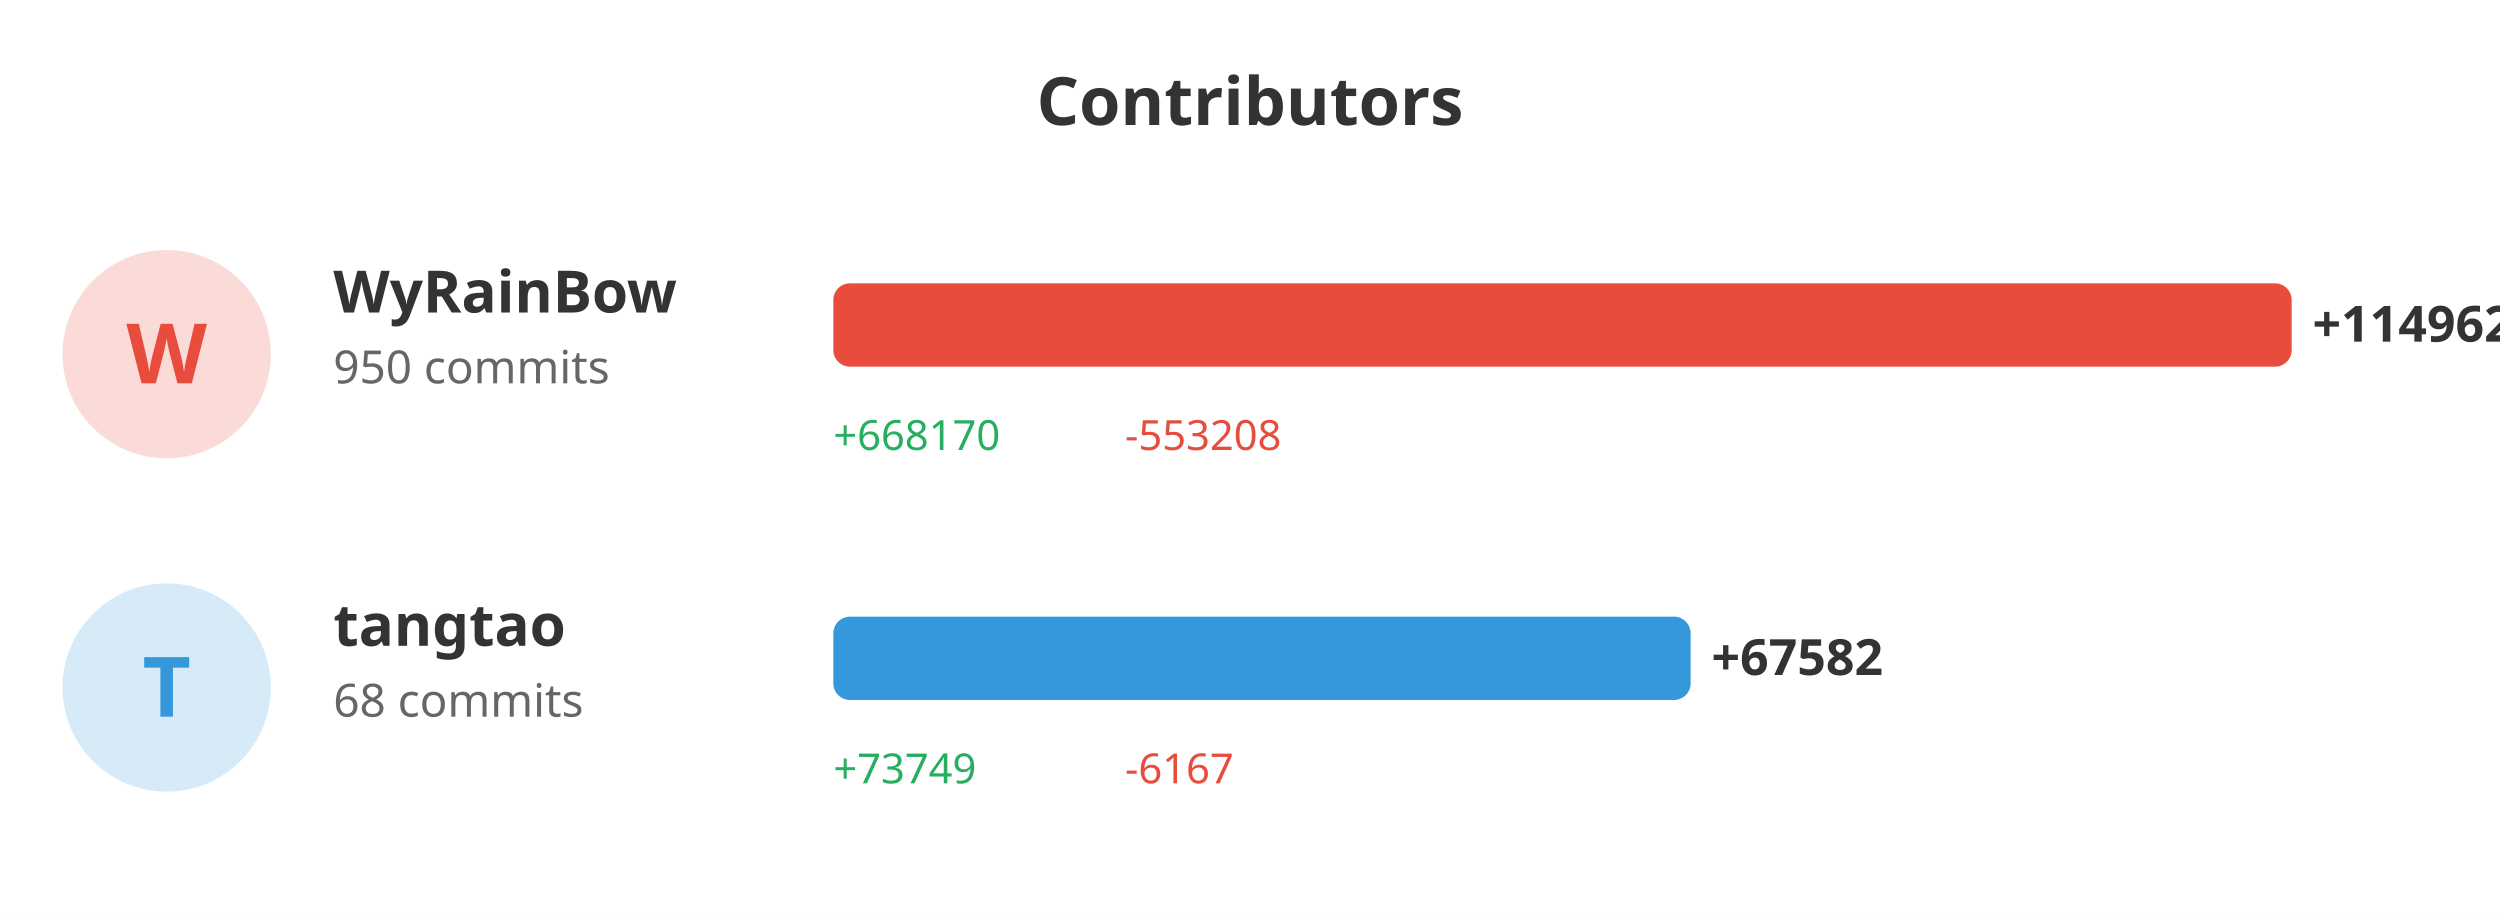
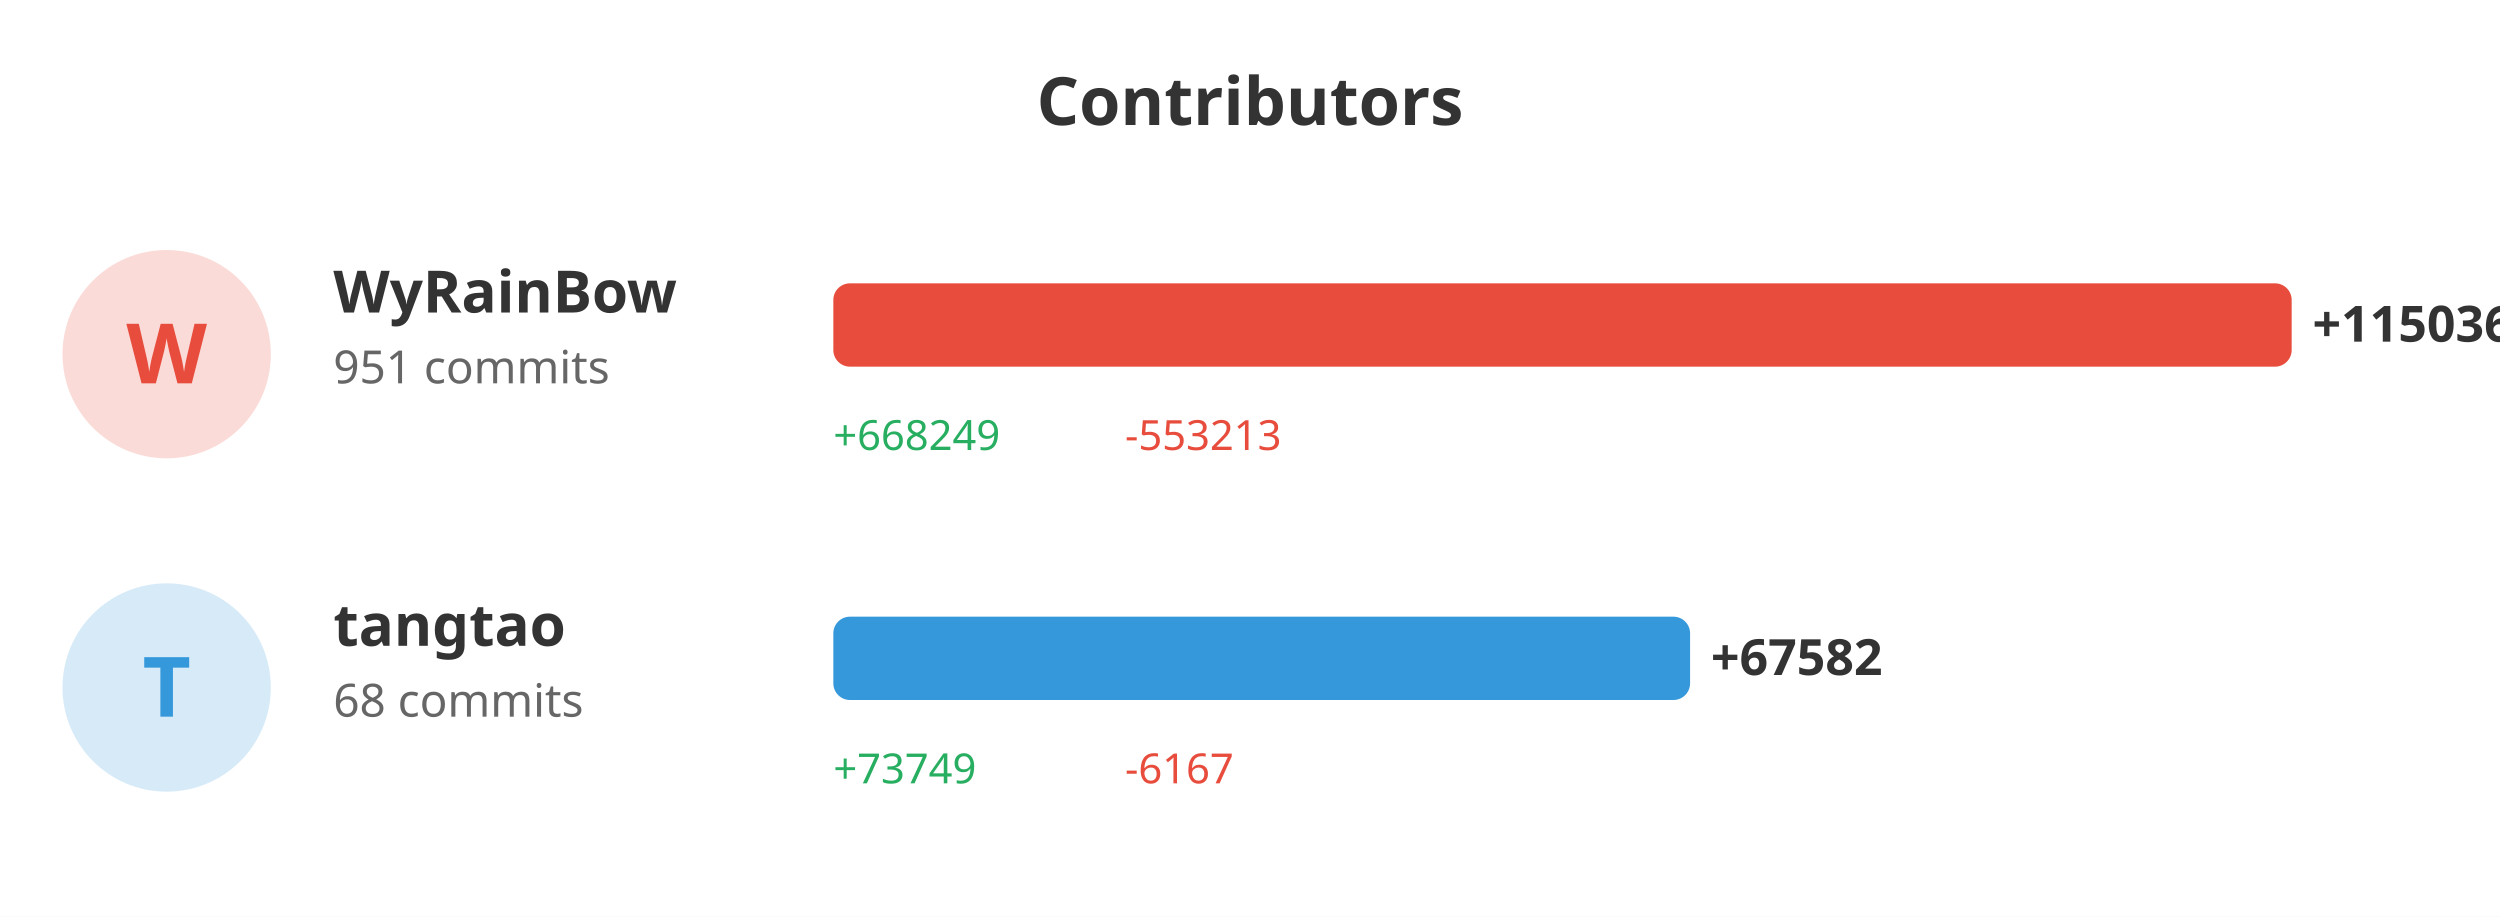
<svg xmlns="http://www.w3.org/2000/svg" width="600" height="220">
  <rect width="100%" height="100%" fill="#ffffff" />
  <text x="300" y="30" fill="#333" font-size="16" font-weight="bold" text-anchor="middle" font-family="sans-serif">Contributors</text>
  <circle cx="40" cy="85" r="25" fill="#e74c3c" opacity="0.2" />
  <text x="40" y="92" fill="#e74c3c" font-size="20" font-weight="bold" text-anchor="middle" font-family="sans-serif">W</text>
  <text x="80" y="75" fill="#333" font-size="14" font-weight="bold" font-family="sans-serif">WyRainBow</text>
-   <text x="80" y="92" fill="#666" font-size="11" font-family="sans-serif">950 commits</text>
+   <text x="80" y="92" fill="#666" font-size="11" font-family="sans-serif">951 commits</text>
  <rect x="200" y="68" width="350.0" height="20" fill="#e74c3c" rx="4" />
-   <text x="555.0" y="82" fill="#333" font-size="12" font-weight="bold" font-family="sans-serif">+114962</text>
-   <text x="200" y="108" fill="#27ae60" font-size="10" font-family="sans-serif">+668170</text>
-   <text x="270" y="108" fill="#e74c3c" font-size="10" font-family="sans-serif">-553208</text>
+   <text x="555.0" y="82" fill="#333" font-size="12" font-weight="bold" font-family="sans-serif">+115036</text>
+   <text x="200" y="108" fill="#27ae60" font-size="10" font-family="sans-serif">+668249</text>
+   <text x="270" y="108" fill="#e74c3c" font-size="10" font-family="sans-serif">-553213</text>
  <circle cx="40" cy="165" r="25" fill="#3498db" opacity="0.2" />
  <text x="40" y="172" fill="#3498db" font-size="20" font-weight="bold" text-anchor="middle" font-family="sans-serif">T</text>
  <text x="80" y="155" fill="#333" font-size="14" font-weight="bold" font-family="sans-serif">tangtao</text>
  <text x="80" y="172" fill="#666" font-size="11" font-family="sans-serif">68 commits</text>
-   <rect x="200" y="148" width="205.752" height="20" fill="#3498db" rx="4" />
-   <text x="410.752" y="162" fill="#333" font-size="12" font-weight="bold" font-family="sans-serif">+67582</text>
+   <rect x="200" y="148" width="205.62" height="20" fill="#3498db" rx="4" />
+   <text x="410.62" y="162" fill="#333" font-size="12" font-weight="bold" font-family="sans-serif">+67582</text>
  <text x="200" y="188" fill="#27ae60" font-size="10" font-family="sans-serif">+73749</text>
  <text x="270" y="188" fill="#e74c3c" font-size="10" font-family="sans-serif">-6167</text>
</svg>
